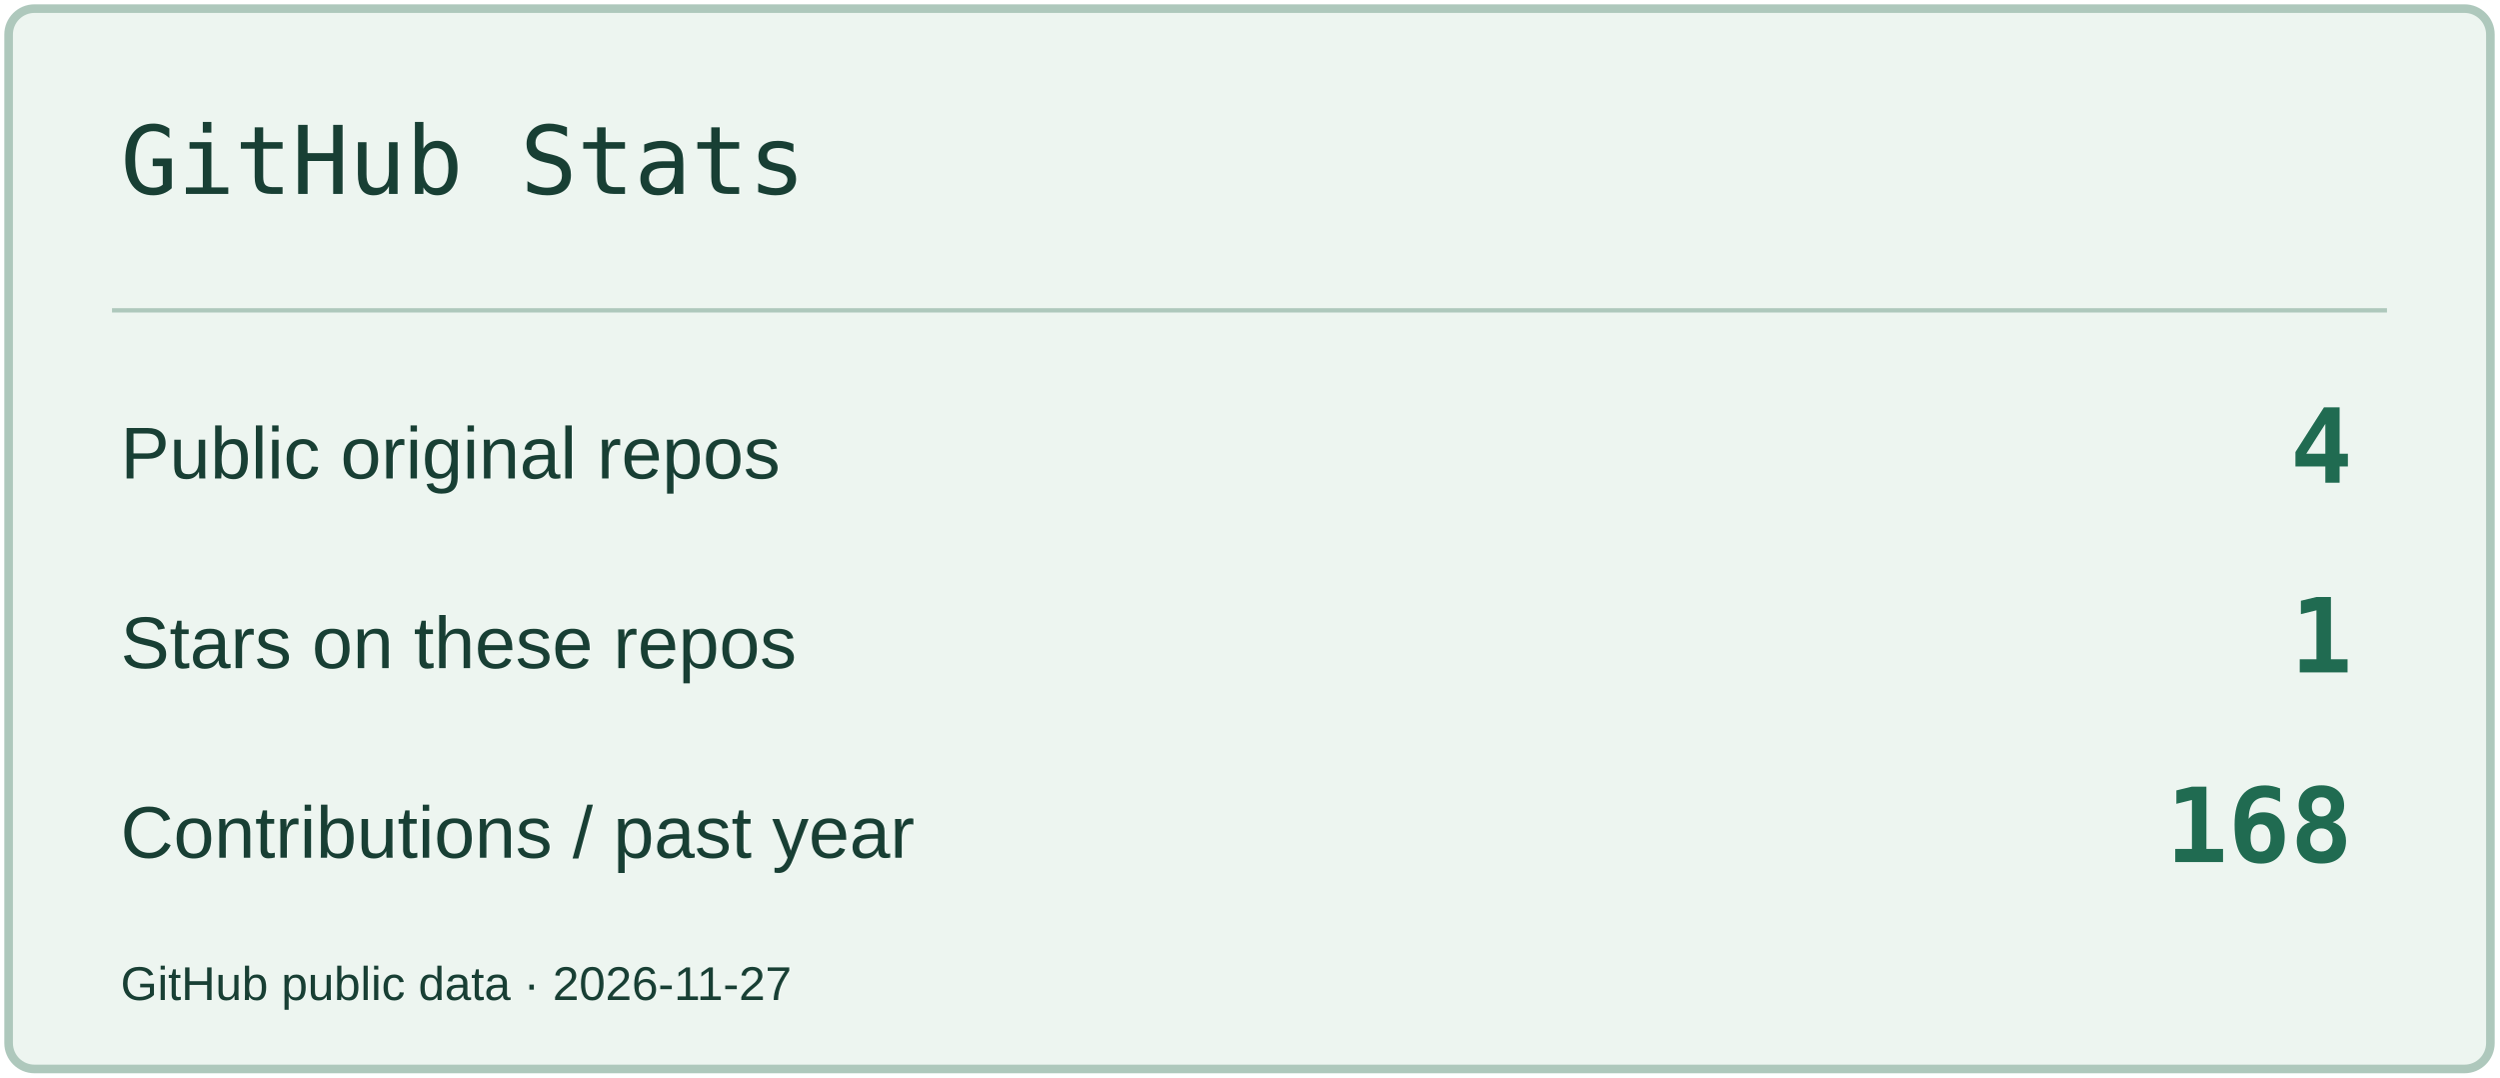
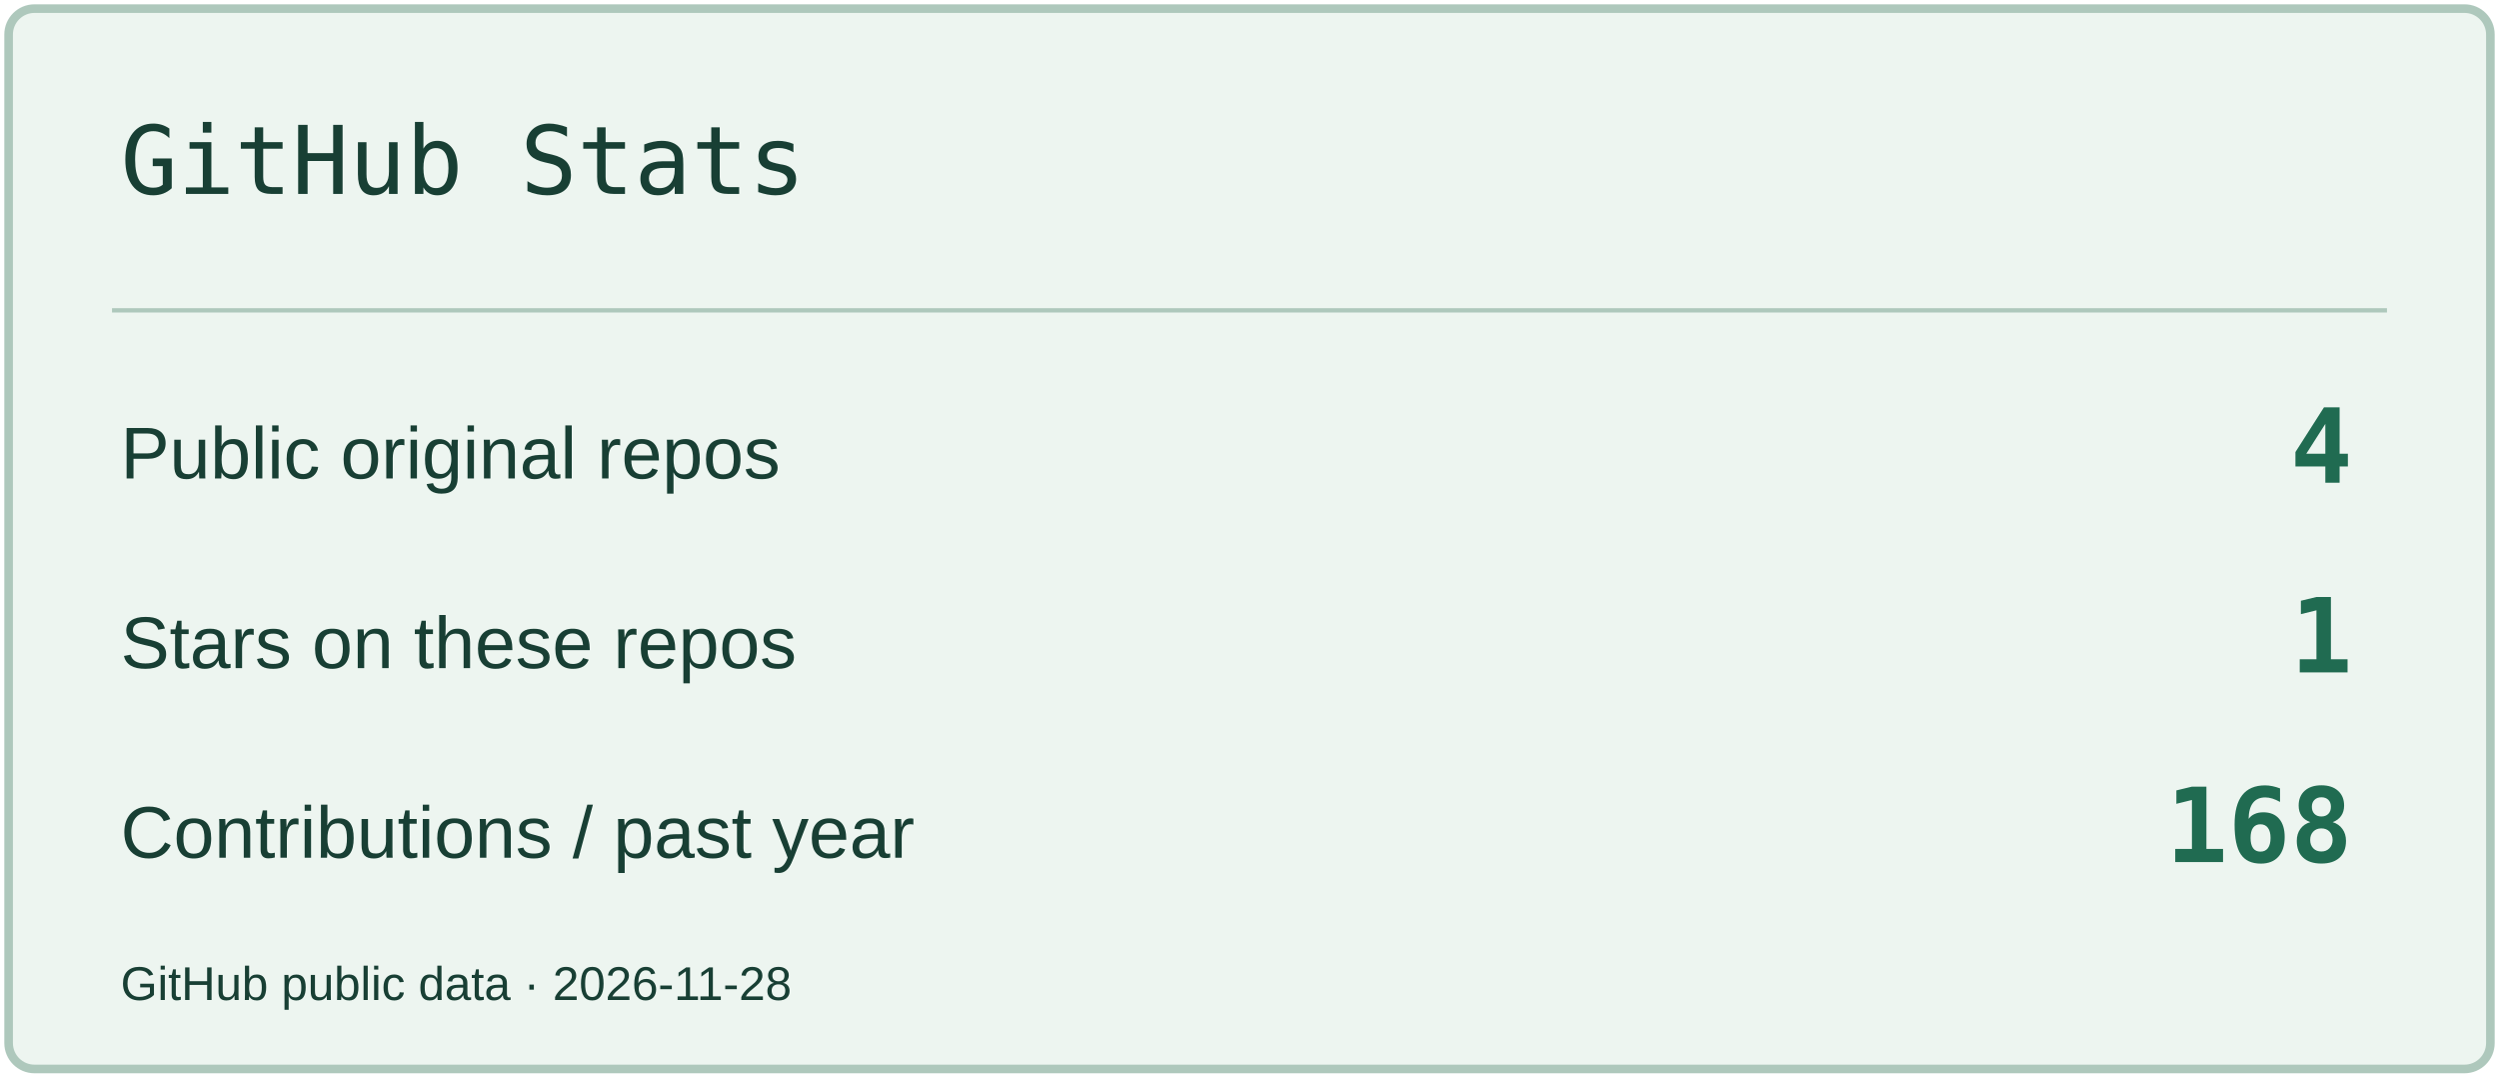
<svg xmlns="http://www.w3.org/2000/svg" width="580" height="250" viewBox="0 0 580 250" role="img" aria-label="GitHub Stats">
  <rect x="2" y="2" width="576" height="246" rx="6" fill="#EDF5F0" stroke="#AEC8BC" stroke-width="2" />
  <path d="M26 72H554" stroke="#AEC8BC" />
  <text x="28" y="45" font-size="22" fill="#183F34" font-family="Consolas,monospace">GitHub Stats</text>
  <text x="28" y="111" font-size="17" fill="#183F34" font-family="Arial,sans-serif">Public original repos</text>
  <text x="546" y="112" font-size="24" fill="#206B51" font-family="Consolas,monospace" text-anchor="end" font-weight="700">4</text>
  <text x="28" y="155" font-size="17" fill="#183F34" font-family="Arial,sans-serif">Stars on these repos</text>
  <text x="546" y="156" font-size="24" fill="#206B51" font-family="Consolas,monospace" text-anchor="end" font-weight="700">1</text>
  <text x="28" y="199" font-size="17" fill="#183F34" font-family="Arial,sans-serif">Contributions / past year</text>
  <text x="546" y="200" font-size="24" fill="#206B51" font-family="Consolas,monospace" text-anchor="end" font-weight="700">168</text>
-   <text x="28" y="232" font-size="11" fill="#183F34" font-family="Arial,sans-serif">GitHub public data · 2026-11-27</text>
+   <text x="28" y="232" font-size="11" fill="#183F34" font-family="Arial,sans-serif">GitHub public data · 2026-11-28</text>
</svg>
